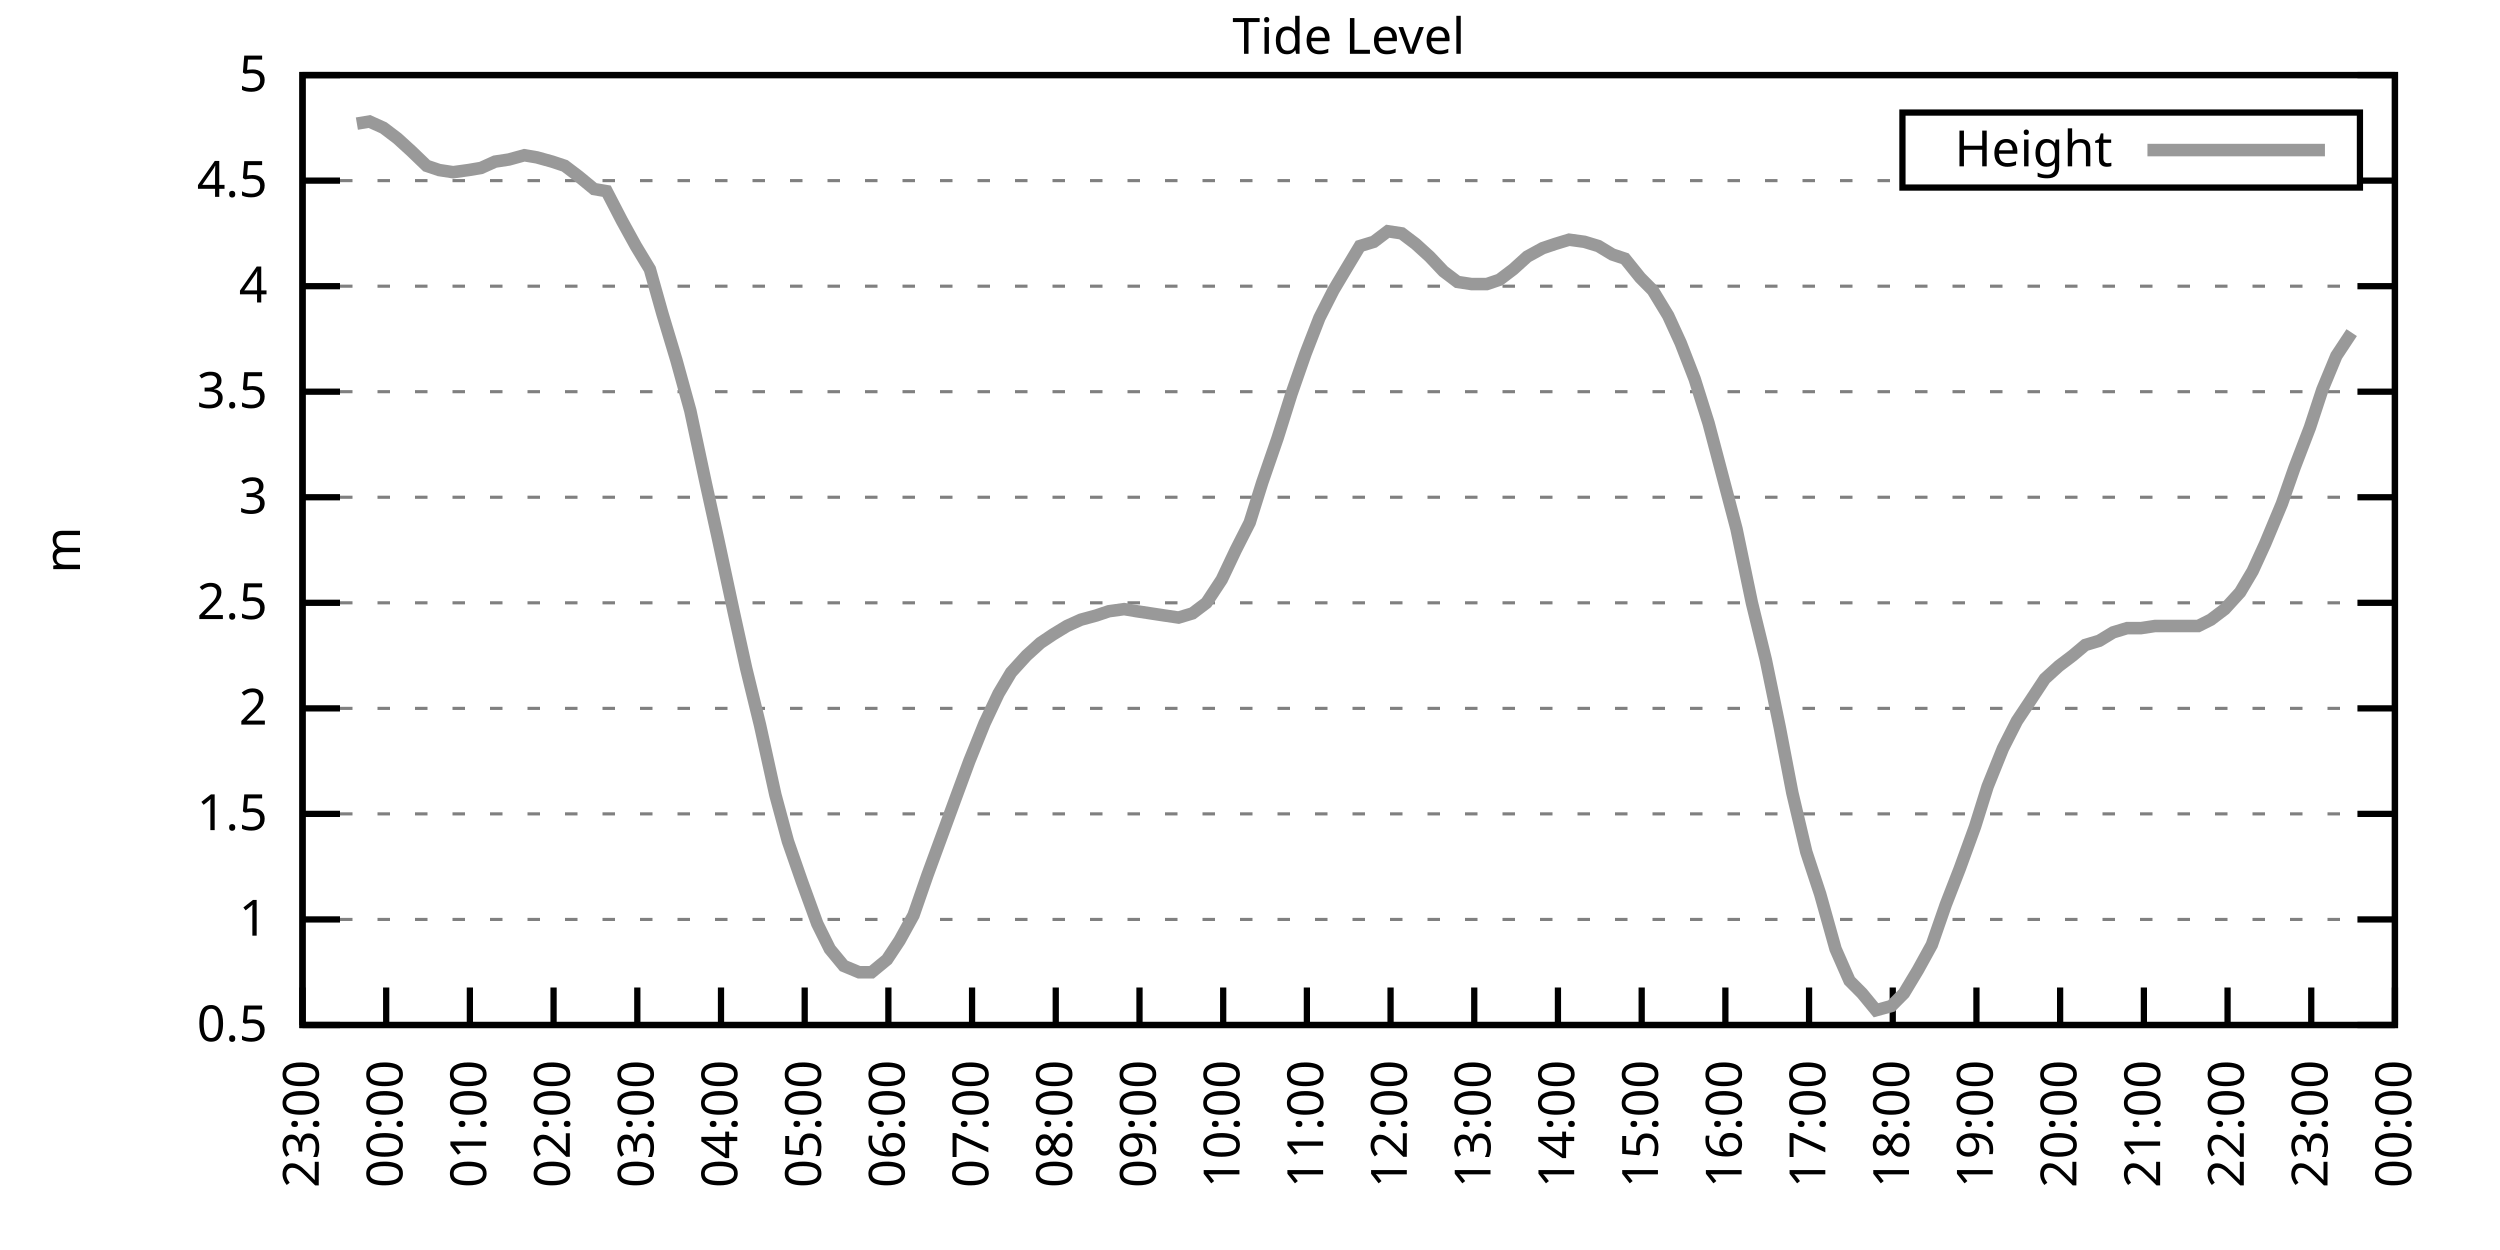
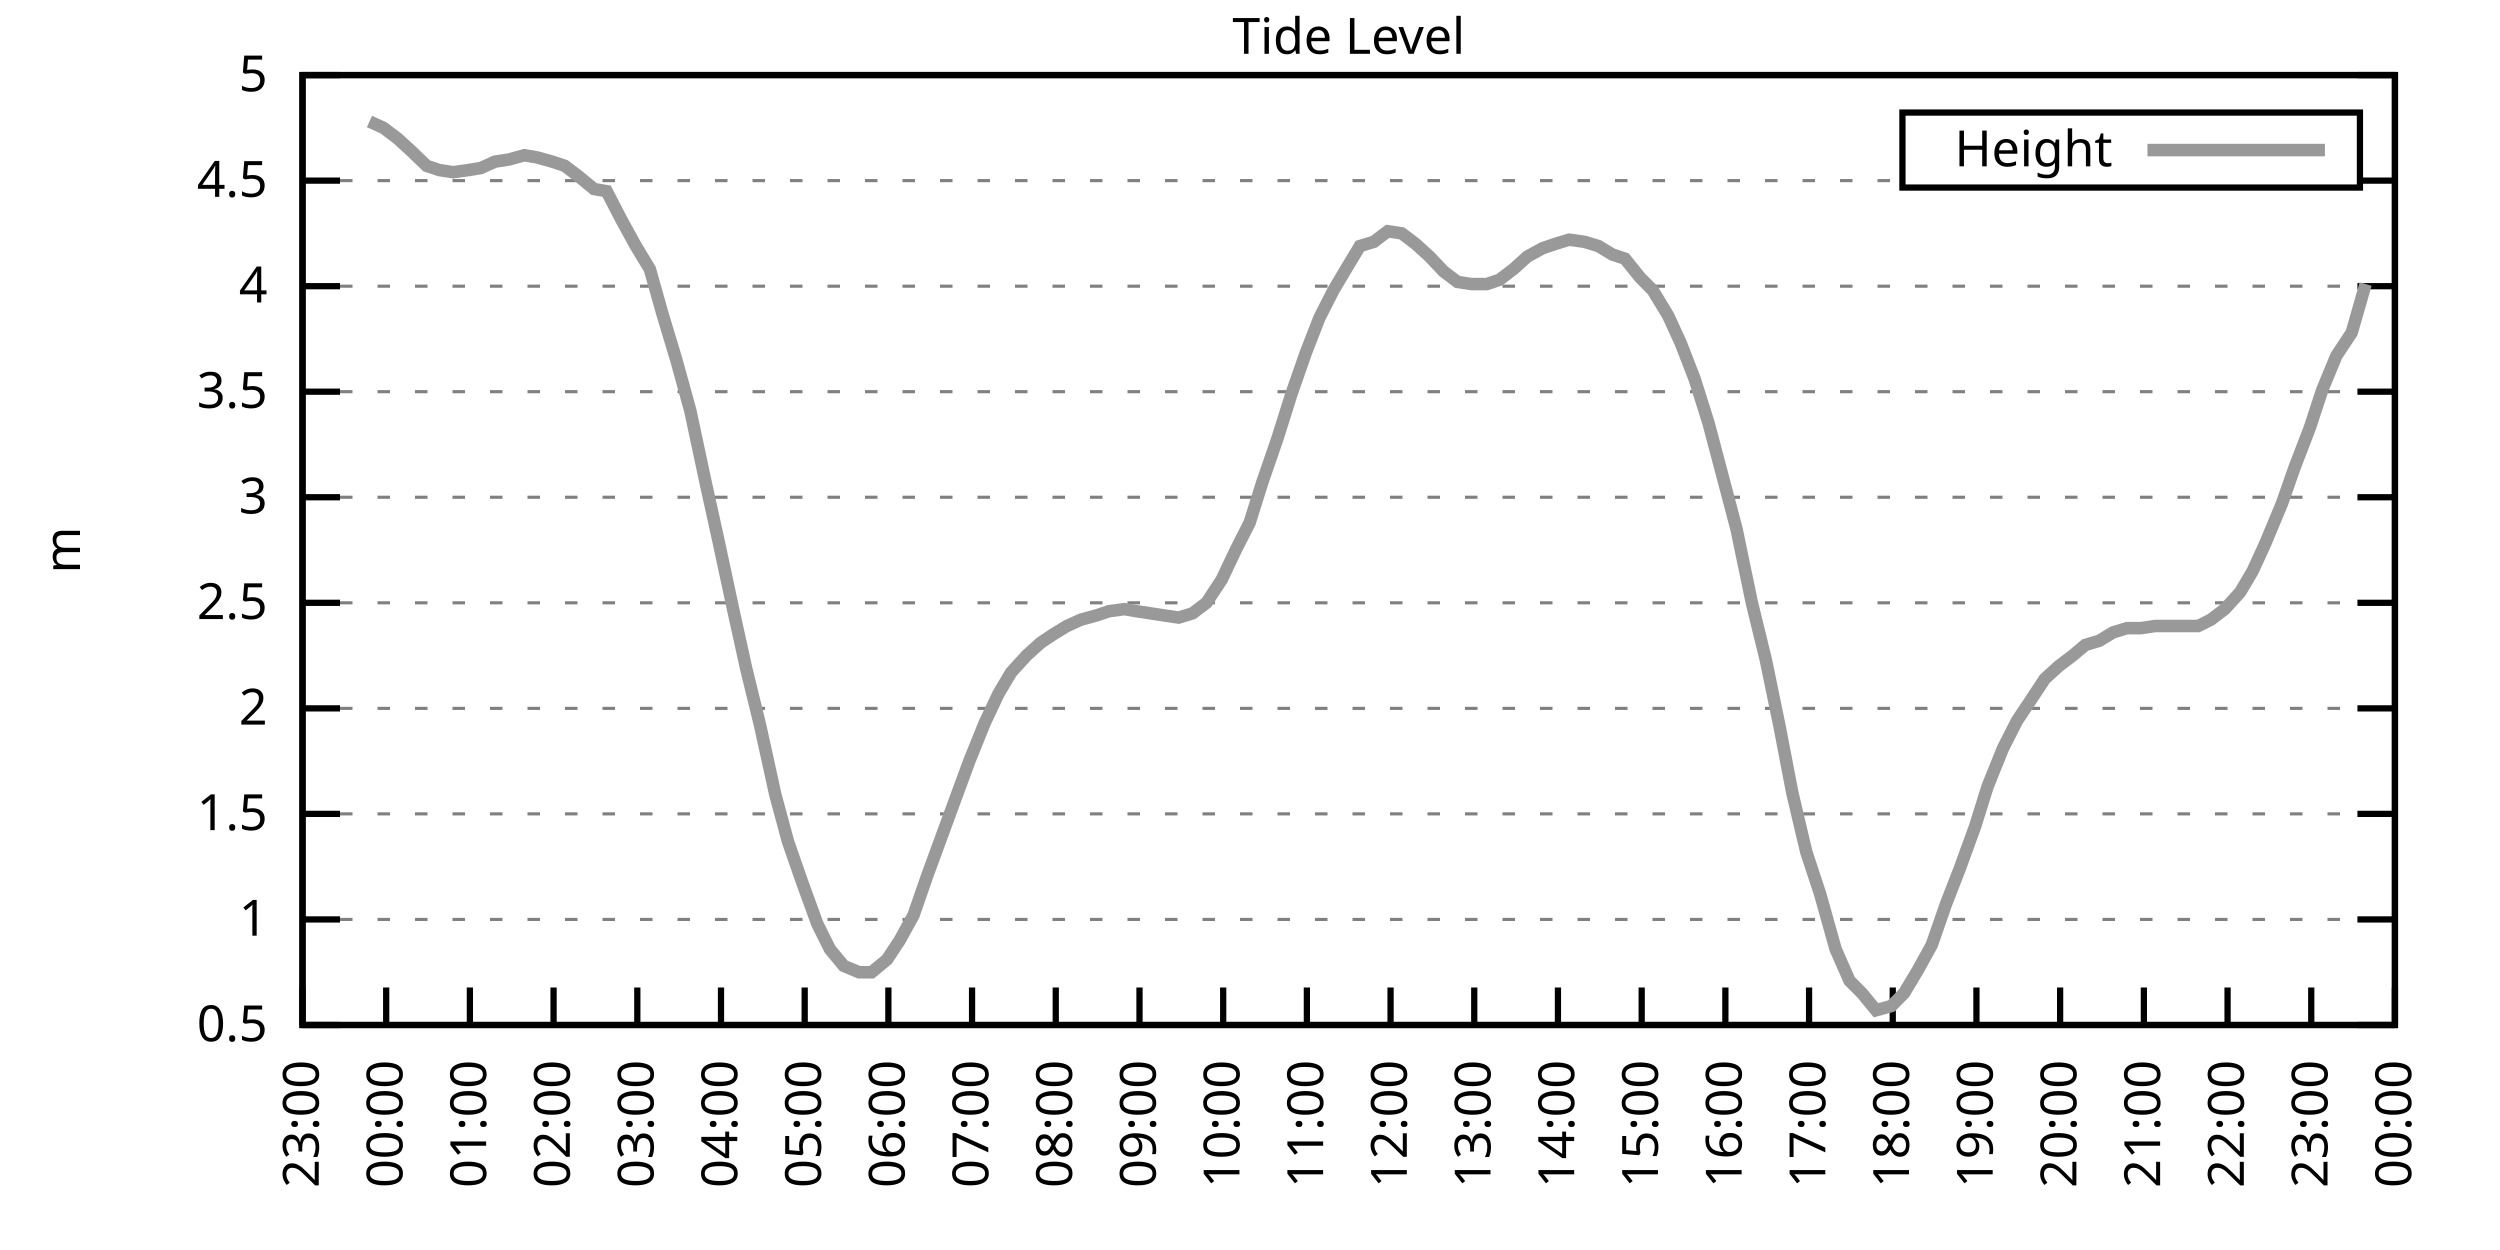
<svg xmlns="http://www.w3.org/2000/svg" xmlns:xlink="http://www.w3.org/1999/xlink" width="400" height="200" viewBox="0 0 400 200">
  <g id="gnuplot_canvas">
    <rect x="0" y="0" width="400" height="200" fill="none" />
    <defs>
      <circle id="gpDot" r="0.5" stroke-width="0.5" stroke="currentColor" />
      <path id="gpPt0" stroke-width="0.333" stroke="currentColor" d="M-1,0 h2 M0,-1 v2" />
      <path id="gpPt1" stroke-width="0.333" stroke="currentColor" d="M-1,-1 L1,1 M1,-1 L-1,1" />
      <path id="gpPt2" stroke-width="0.333" stroke="currentColor" d="M-1,0 L1,0 M0,-1 L0,1 M-1,-1 L1,1 M-1,1 L1,-1" />
      <rect id="gpPt3" stroke-width="0.333" stroke="currentColor" x="-1" y="-1" width="2" height="2" />
      <rect id="gpPt4" stroke-width="0.333" stroke="currentColor" fill="currentColor" x="-1" y="-1" width="2" height="2" />
      <circle id="gpPt5" stroke-width="0.333" stroke="currentColor" cx="0" cy="0" r="1" />
      <use xlink:href="#gpPt5" id="gpPt6" fill="currentColor" stroke="none" />
      <path id="gpPt7" stroke-width="0.333" stroke="currentColor" d="M0,-1.33 L-1.33,0.67 L1.33,0.67 z" />
      <use xlink:href="#gpPt7" id="gpPt8" fill="currentColor" stroke="none" />
      <use xlink:href="#gpPt7" id="gpPt9" stroke="currentColor" transform="rotate(180)" />
      <use xlink:href="#gpPt9" id="gpPt10" fill="currentColor" stroke="none" />
      <use xlink:href="#gpPt3" id="gpPt11" stroke="currentColor" transform="rotate(45)" />
      <use xlink:href="#gpPt11" id="gpPt12" fill="currentColor" stroke="none" />
      <path id="gpPt13" stroke-width="0.333" stroke="currentColor" d="M0,1.330 L1.265,0.411 L0.782,-1.067 L-0.782,-1.076 L-1.265,0.411 z" />
      <use xlink:href="#gpPt13" id="gpPt14" fill="currentColor" stroke="none" />
      <filter id="textbox" filterUnits="objectBoundingBox" x="0" y="0" height="1" width="1">
        <feFlood flood-color="white" flood-opacity="1" result="bgnd" />
        <feComposite in="SourceGraphic" in2="bgnd" operator="atop" />
      </filter>
      <filter id="greybox" filterUnits="objectBoundingBox" x="0" y="0" height="1" width="1">
        <feFlood flood-color="lightgrey" flood-opacity="1" result="grey" />
        <feComposite in="SourceGraphic" in2="grey" operator="atop" />
      </filter>
    </defs>
    <g fill="none" color="white" stroke="currentColor" stroke-width="1.00" stroke-linecap="butt" stroke-linejoin="miter">
</g>
    <g fill="none" color="black" stroke="currentColor" stroke-width="1.00" stroke-linecap="butt" stroke-linejoin="miter">
      <g stroke="none" shape-rendering="crispEdges">
        <polygon fill="rgb(255, 255, 255)" points="48.40,164.00 383.18,164.00 383.18,12.02 48.40,12.02 " />
      </g>
    </g>
    <g fill="none" color="black" stroke="currentColor" stroke-width="1.00" stroke-linecap="butt" stroke-linejoin="miter">
</g>
    <g fill="none" color="black" stroke="black" stroke-width="0.50" stroke-linecap="butt" stroke-linejoin="miter">
</g>
    <g fill="none" color="gray" stroke="currentColor" stroke-width="0.50" stroke-linecap="butt" stroke-linejoin="miter">
      <path stroke="gray" stroke-dasharray="2,4" class="gridline" d="M48.40,164.00 L383.19,164.00  " />
    </g>
    <g fill="none" color="gray" stroke="gray" stroke-width="1.00" stroke-linecap="butt" stroke-linejoin="miter">
</g>
    <g fill="none" color="black" stroke="currentColor" stroke-width="1.00" stroke-linecap="butt" stroke-linejoin="miter">
      <path stroke="black" d="M48.40,164.00 L54.40,164.00 M383.19,164.00 L377.19,164.00  " />
      <g transform="translate(42.80,166.60)" stroke="none" fill="black" font-family="Sans" font-size="8.00" text-anchor="end">
        <text>
          <tspan font-family="Sans"> 0.5</tspan>
        </text>
      </g>
    </g>
    <g fill="none" color="black" stroke="currentColor" stroke-width="1.00" stroke-linecap="butt" stroke-linejoin="miter">
</g>
    <g fill="none" color="black" stroke="black" stroke-width="0.50" stroke-linecap="butt" stroke-linejoin="miter">
</g>
    <g fill="none" color="gray" stroke="currentColor" stroke-width="0.50" stroke-linecap="butt" stroke-linejoin="miter">
      <path stroke="gray" stroke-dasharray="2,4" class="gridline" d="M48.40,147.11 L383.19,147.11  " />
    </g>
    <g fill="none" color="gray" stroke="gray" stroke-width="1.00" stroke-linecap="butt" stroke-linejoin="miter">
</g>
    <g fill="none" color="black" stroke="currentColor" stroke-width="1.00" stroke-linecap="butt" stroke-linejoin="miter">
      <path stroke="black" d="M48.40,147.11 L54.40,147.11 M383.19,147.11 L377.19,147.11  " />
      <g transform="translate(42.80,149.71)" stroke="none" fill="black" font-family="Sans" font-size="8.00" text-anchor="end">
        <text>
          <tspan font-family="Sans"> 1</tspan>
        </text>
      </g>
    </g>
    <g fill="none" color="black" stroke="currentColor" stroke-width="1.00" stroke-linecap="butt" stroke-linejoin="miter">
</g>
    <g fill="none" color="black" stroke="black" stroke-width="0.50" stroke-linecap="butt" stroke-linejoin="miter">
</g>
    <g fill="none" color="gray" stroke="currentColor" stroke-width="0.50" stroke-linecap="butt" stroke-linejoin="miter">
      <path stroke="gray" stroke-dasharray="2,4" class="gridline" d="M48.40,130.22 L383.19,130.22  " />
    </g>
    <g fill="none" color="gray" stroke="gray" stroke-width="1.00" stroke-linecap="butt" stroke-linejoin="miter">
</g>
    <g fill="none" color="black" stroke="currentColor" stroke-width="1.00" stroke-linecap="butt" stroke-linejoin="miter">
      <path stroke="black" d="M48.40,130.22 L54.40,130.22 M383.19,130.22 L377.19,130.22  " />
      <g transform="translate(42.80,132.82)" stroke="none" fill="black" font-family="Sans" font-size="8.00" text-anchor="end">
        <text>
          <tspan font-family="Sans"> 1.5</tspan>
        </text>
      </g>
    </g>
    <g fill="none" color="black" stroke="currentColor" stroke-width="1.00" stroke-linecap="butt" stroke-linejoin="miter">
</g>
    <g fill="none" color="black" stroke="black" stroke-width="0.50" stroke-linecap="butt" stroke-linejoin="miter">
</g>
    <g fill="none" color="gray" stroke="currentColor" stroke-width="0.50" stroke-linecap="butt" stroke-linejoin="miter">
      <path stroke="gray" stroke-dasharray="2,4" class="gridline" d="M48.40,113.34 L383.19,113.34  " />
    </g>
    <g fill="none" color="gray" stroke="gray" stroke-width="1.00" stroke-linecap="butt" stroke-linejoin="miter">
</g>
    <g fill="none" color="black" stroke="currentColor" stroke-width="1.00" stroke-linecap="butt" stroke-linejoin="miter">
      <path stroke="black" d="M48.40,113.34 L54.40,113.34 M383.19,113.34 L377.19,113.34  " />
      <g transform="translate(42.80,115.94)" stroke="none" fill="black" font-family="Sans" font-size="8.00" text-anchor="end">
        <text>
          <tspan font-family="Sans"> 2</tspan>
        </text>
      </g>
    </g>
    <g fill="none" color="black" stroke="currentColor" stroke-width="1.00" stroke-linecap="butt" stroke-linejoin="miter">
</g>
    <g fill="none" color="black" stroke="black" stroke-width="0.50" stroke-linecap="butt" stroke-linejoin="miter">
</g>
    <g fill="none" color="gray" stroke="currentColor" stroke-width="0.50" stroke-linecap="butt" stroke-linejoin="miter">
      <path stroke="gray" stroke-dasharray="2,4" class="gridline" d="M48.40,96.45 L383.19,96.45  " />
    </g>
    <g fill="none" color="gray" stroke="gray" stroke-width="1.00" stroke-linecap="butt" stroke-linejoin="miter">
</g>
    <g fill="none" color="black" stroke="currentColor" stroke-width="1.00" stroke-linecap="butt" stroke-linejoin="miter">
      <path stroke="black" d="M48.40,96.45 L54.40,96.45 M383.19,96.45 L377.19,96.45  " />
      <g transform="translate(42.80,99.05)" stroke="none" fill="black" font-family="Sans" font-size="8.00" text-anchor="end">
        <text>
          <tspan font-family="Sans"> 2.5</tspan>
        </text>
      </g>
    </g>
    <g fill="none" color="black" stroke="currentColor" stroke-width="1.00" stroke-linecap="butt" stroke-linejoin="miter">
</g>
    <g fill="none" color="black" stroke="black" stroke-width="0.50" stroke-linecap="butt" stroke-linejoin="miter">
</g>
    <g fill="none" color="gray" stroke="currentColor" stroke-width="0.50" stroke-linecap="butt" stroke-linejoin="miter">
      <path stroke="gray" stroke-dasharray="2,4" class="gridline" d="M48.40,79.56 L383.19,79.56  " />
    </g>
    <g fill="none" color="gray" stroke="gray" stroke-width="1.00" stroke-linecap="butt" stroke-linejoin="miter">
</g>
    <g fill="none" color="black" stroke="currentColor" stroke-width="1.00" stroke-linecap="butt" stroke-linejoin="miter">
      <path stroke="black" d="M48.40,79.56 L54.40,79.56 M383.19,79.56 L377.19,79.56  " />
      <g transform="translate(42.80,82.16)" stroke="none" fill="black" font-family="Sans" font-size="8.00" text-anchor="end">
        <text>
          <tspan font-family="Sans"> 3</tspan>
        </text>
      </g>
    </g>
    <g fill="none" color="black" stroke="currentColor" stroke-width="1.00" stroke-linecap="butt" stroke-linejoin="miter">
</g>
    <g fill="none" color="black" stroke="black" stroke-width="0.50" stroke-linecap="butt" stroke-linejoin="miter">
</g>
    <g fill="none" color="gray" stroke="currentColor" stroke-width="0.50" stroke-linecap="butt" stroke-linejoin="miter">
      <path stroke="gray" stroke-dasharray="2,4" class="gridline" d="M48.40,62.67 L383.19,62.67  " />
    </g>
    <g fill="none" color="gray" stroke="gray" stroke-width="1.00" stroke-linecap="butt" stroke-linejoin="miter">
</g>
    <g fill="none" color="black" stroke="currentColor" stroke-width="1.00" stroke-linecap="butt" stroke-linejoin="miter">
      <path stroke="black" d="M48.40,62.67 L54.40,62.67 M383.19,62.67 L377.19,62.67  " />
      <g transform="translate(42.80,65.27)" stroke="none" fill="black" font-family="Sans" font-size="8.00" text-anchor="end">
        <text>
          <tspan font-family="Sans"> 3.5</tspan>
        </text>
      </g>
    </g>
    <g fill="none" color="black" stroke="currentColor" stroke-width="1.00" stroke-linecap="butt" stroke-linejoin="miter">
</g>
    <g fill="none" color="black" stroke="black" stroke-width="0.50" stroke-linecap="butt" stroke-linejoin="miter">
</g>
    <g fill="none" color="gray" stroke="currentColor" stroke-width="0.50" stroke-linecap="butt" stroke-linejoin="miter">
      <path stroke="gray" stroke-dasharray="2,4" class="gridline" d="M48.40,45.79 L383.19,45.79  " />
    </g>
    <g fill="none" color="gray" stroke="gray" stroke-width="1.00" stroke-linecap="butt" stroke-linejoin="miter">
</g>
    <g fill="none" color="black" stroke="currentColor" stroke-width="1.00" stroke-linecap="butt" stroke-linejoin="miter">
      <path stroke="black" d="M48.40,45.79 L54.40,45.79 M383.19,45.79 L377.19,45.79  " />
      <g transform="translate(42.80,48.39)" stroke="none" fill="black" font-family="Sans" font-size="8.00" text-anchor="end">
        <text>
          <tspan font-family="Sans"> 4</tspan>
        </text>
      </g>
    </g>
    <g fill="none" color="black" stroke="currentColor" stroke-width="1.00" stroke-linecap="butt" stroke-linejoin="miter">
</g>
    <g fill="none" color="black" stroke="black" stroke-width="0.50" stroke-linecap="butt" stroke-linejoin="miter">
</g>
    <g fill="none" color="gray" stroke="currentColor" stroke-width="0.50" stroke-linecap="butt" stroke-linejoin="miter">
      <path stroke="gray" stroke-dasharray="2,4" class="gridline" d="M48.40,28.90 L304.39,28.90 M377.59,28.90 L383.19,28.90  " />
    </g>
    <g fill="none" color="gray" stroke="gray" stroke-width="1.00" stroke-linecap="butt" stroke-linejoin="miter">
</g>
    <g fill="none" color="black" stroke="currentColor" stroke-width="1.00" stroke-linecap="butt" stroke-linejoin="miter">
      <path stroke="black" d="M48.40,28.90 L54.40,28.90 M383.19,28.90 L377.19,28.90  " />
      <g transform="translate(42.80,31.50)" stroke="none" fill="black" font-family="Sans" font-size="8.00" text-anchor="end">
        <text>
          <tspan font-family="Sans"> 4.5</tspan>
        </text>
      </g>
    </g>
    <g fill="none" color="black" stroke="currentColor" stroke-width="1.00" stroke-linecap="butt" stroke-linejoin="miter">
</g>
    <g fill="none" color="black" stroke="black" stroke-width="0.50" stroke-linecap="butt" stroke-linejoin="miter">
</g>
    <g fill="none" color="gray" stroke="currentColor" stroke-width="0.50" stroke-linecap="butt" stroke-linejoin="miter">
      <path stroke="gray" stroke-dasharray="2,4" class="gridline" d="M48.40,12.01 L383.19,12.01  " />
    </g>
    <g fill="none" color="gray" stroke="gray" stroke-width="1.00" stroke-linecap="butt" stroke-linejoin="miter">
</g>
    <g fill="none" color="black" stroke="currentColor" stroke-width="1.00" stroke-linecap="butt" stroke-linejoin="miter">
      <path stroke="black" d="M48.40,12.01 L54.40,12.01 M383.19,12.01 L377.19,12.01  " />
      <g transform="translate(42.80,14.61)" stroke="none" fill="black" font-family="Sans" font-size="8.00" text-anchor="end">
        <text>
          <tspan font-family="Sans"> 5</tspan>
        </text>
      </g>
    </g>
    <g fill="none" color="black" stroke="currentColor" stroke-width="1.00" stroke-linecap="butt" stroke-linejoin="miter">
      <path stroke="black" d="M48.40,164.00 L48.40,158.00  " />
      <g transform="translate(51.00,169.60) rotate(270.00)" stroke="none" fill="black" font-family="Sans" font-size="8.00" text-anchor="end">
        <text>
          <tspan font-family="Sans">23:00</tspan>
        </text>
      </g>
    </g>
    <g fill="none" color="black" stroke="currentColor" stroke-width="1.00" stroke-linecap="butt" stroke-linejoin="miter">
      <path stroke="black" d="M61.79,164.00 L61.79,158.00  " />
      <g transform="translate(64.39,169.60) rotate(270.00)" stroke="none" fill="black" font-family="Sans" font-size="8.00" text-anchor="end">
        <text>
          <tspan font-family="Sans">00:00</tspan>
        </text>
      </g>
    </g>
    <g fill="none" color="black" stroke="currentColor" stroke-width="1.00" stroke-linecap="butt" stroke-linejoin="miter">
      <path stroke="black" d="M75.18,164.00 L75.18,158.00  " />
      <g transform="translate(77.78,169.60) rotate(270.00)" stroke="none" fill="black" font-family="Sans" font-size="8.00" text-anchor="end">
        <text>
          <tspan font-family="Sans">01:00</tspan>
        </text>
      </g>
    </g>
    <g fill="none" color="black" stroke="currentColor" stroke-width="1.00" stroke-linecap="butt" stroke-linejoin="miter">
      <path stroke="black" d="M88.57,164.00 L88.57,158.00  " />
      <g transform="translate(91.17,169.60) rotate(270.00)" stroke="none" fill="black" font-family="Sans" font-size="8.00" text-anchor="end">
        <text>
          <tspan font-family="Sans">02:00</tspan>
        </text>
      </g>
    </g>
    <g fill="none" color="black" stroke="currentColor" stroke-width="1.00" stroke-linecap="butt" stroke-linejoin="miter">
      <path stroke="black" d="M101.97,164.00 L101.97,158.00  " />
      <g transform="translate(104.57,169.60) rotate(270.00)" stroke="none" fill="black" font-family="Sans" font-size="8.00" text-anchor="end">
        <text>
          <tspan font-family="Sans">03:00</tspan>
        </text>
      </g>
    </g>
    <g fill="none" color="black" stroke="currentColor" stroke-width="1.00" stroke-linecap="butt" stroke-linejoin="miter">
      <path stroke="black" d="M115.36,164.00 L115.36,158.00  " />
      <g transform="translate(117.96,169.60) rotate(270.00)" stroke="none" fill="black" font-family="Sans" font-size="8.00" text-anchor="end">
        <text>
          <tspan font-family="Sans">04:00</tspan>
        </text>
      </g>
    </g>
    <g fill="none" color="black" stroke="currentColor" stroke-width="1.00" stroke-linecap="butt" stroke-linejoin="miter">
      <path stroke="black" d="M128.75,164.00 L128.75,158.00  " />
      <g transform="translate(131.35,169.60) rotate(270.00)" stroke="none" fill="black" font-family="Sans" font-size="8.00" text-anchor="end">
        <text>
          <tspan font-family="Sans">05:00</tspan>
        </text>
      </g>
    </g>
    <g fill="none" color="black" stroke="currentColor" stroke-width="1.00" stroke-linecap="butt" stroke-linejoin="miter">
      <path stroke="black" d="M142.14,164.00 L142.14,158.00  " />
      <g transform="translate(144.74,169.60) rotate(270.00)" stroke="none" fill="black" font-family="Sans" font-size="8.00" text-anchor="end">
        <text>
          <tspan font-family="Sans">06:00</tspan>
        </text>
      </g>
    </g>
    <g fill="none" color="black" stroke="currentColor" stroke-width="1.00" stroke-linecap="butt" stroke-linejoin="miter">
      <path stroke="black" d="M155.53,164.00 L155.53,158.00  " />
      <g transform="translate(158.13,169.60) rotate(270.00)" stroke="none" fill="black" font-family="Sans" font-size="8.00" text-anchor="end">
        <text>
          <tspan font-family="Sans">07:00</tspan>
        </text>
      </g>
    </g>
    <g fill="none" color="black" stroke="currentColor" stroke-width="1.00" stroke-linecap="butt" stroke-linejoin="miter">
      <path stroke="black" d="M168.92,164.00 L168.92,158.00  " />
      <g transform="translate(171.52,169.60) rotate(270.00)" stroke="none" fill="black" font-family="Sans" font-size="8.00" text-anchor="end">
        <text>
          <tspan font-family="Sans">08:00</tspan>
        </text>
      </g>
    </g>
    <g fill="none" color="black" stroke="currentColor" stroke-width="1.00" stroke-linecap="butt" stroke-linejoin="miter">
      <path stroke="black" d="M182.32,164.00 L182.32,158.00  " />
      <g transform="translate(184.92,169.60) rotate(270.00)" stroke="none" fill="black" font-family="Sans" font-size="8.00" text-anchor="end">
        <text>
          <tspan font-family="Sans">09:00</tspan>
        </text>
      </g>
    </g>
    <g fill="none" color="black" stroke="currentColor" stroke-width="1.00" stroke-linecap="butt" stroke-linejoin="miter">
      <path stroke="black" d="M195.71,164.00 L195.71,158.00  " />
      <g transform="translate(198.31,169.60) rotate(270.00)" stroke="none" fill="black" font-family="Sans" font-size="8.00" text-anchor="end">
        <text>
          <tspan font-family="Sans">10:00</tspan>
        </text>
      </g>
    </g>
    <g fill="none" color="black" stroke="currentColor" stroke-width="1.00" stroke-linecap="butt" stroke-linejoin="miter">
      <path stroke="black" d="M209.10,164.00 L209.10,158.00  " />
      <g transform="translate(211.70,169.60) rotate(270.00)" stroke="none" fill="black" font-family="Sans" font-size="8.00" text-anchor="end">
        <text>
          <tspan font-family="Sans">11:00</tspan>
        </text>
      </g>
    </g>
    <g fill="none" color="black" stroke="currentColor" stroke-width="1.00" stroke-linecap="butt" stroke-linejoin="miter">
      <path stroke="black" d="M222.49,164.00 L222.49,158.00  " />
      <g transform="translate(225.09,169.60) rotate(270.00)" stroke="none" fill="black" font-family="Sans" font-size="8.00" text-anchor="end">
        <text>
          <tspan font-family="Sans">12:00</tspan>
        </text>
      </g>
    </g>
    <g fill="none" color="black" stroke="currentColor" stroke-width="1.00" stroke-linecap="butt" stroke-linejoin="miter">
      <path stroke="black" d="M235.88,164.00 L235.88,158.00  " />
      <g transform="translate(238.48,169.60) rotate(270.00)" stroke="none" fill="black" font-family="Sans" font-size="8.00" text-anchor="end">
        <text>
          <tspan font-family="Sans">13:00</tspan>
        </text>
      </g>
    </g>
    <g fill="none" color="black" stroke="currentColor" stroke-width="1.00" stroke-linecap="butt" stroke-linejoin="miter">
      <path stroke="black" d="M249.27,164.00 L249.27,158.00  " />
      <g transform="translate(251.87,169.60) rotate(270.00)" stroke="none" fill="black" font-family="Sans" font-size="8.00" text-anchor="end">
        <text>
          <tspan font-family="Sans">14:00</tspan>
        </text>
      </g>
    </g>
    <g fill="none" color="black" stroke="currentColor" stroke-width="1.00" stroke-linecap="butt" stroke-linejoin="miter">
      <path stroke="black" d="M262.67,164.00 L262.67,158.00  " />
      <g transform="translate(265.27,169.60) rotate(270.00)" stroke="none" fill="black" font-family="Sans" font-size="8.00" text-anchor="end">
        <text>
          <tspan font-family="Sans">15:00</tspan>
        </text>
      </g>
    </g>
    <g fill="none" color="black" stroke="currentColor" stroke-width="1.00" stroke-linecap="butt" stroke-linejoin="miter">
      <path stroke="black" d="M276.06,164.00 L276.06,158.00  " />
      <g transform="translate(278.66,169.60) rotate(270.00)" stroke="none" fill="black" font-family="Sans" font-size="8.00" text-anchor="end">
        <text>
          <tspan font-family="Sans">16:00</tspan>
        </text>
      </g>
    </g>
    <g fill="none" color="black" stroke="currentColor" stroke-width="1.00" stroke-linecap="butt" stroke-linejoin="miter">
      <path stroke="black" d="M289.45,164.00 L289.45,158.00  " />
      <g transform="translate(292.05,169.60) rotate(270.00)" stroke="none" fill="black" font-family="Sans" font-size="8.00" text-anchor="end">
        <text>
          <tspan font-family="Sans">17:00</tspan>
        </text>
      </g>
    </g>
    <g fill="none" color="black" stroke="currentColor" stroke-width="1.00" stroke-linecap="butt" stroke-linejoin="miter">
      <path stroke="black" d="M302.84,164.00 L302.84,158.00  " />
      <g transform="translate(305.44,169.60) rotate(270.00)" stroke="none" fill="black" font-family="Sans" font-size="8.00" text-anchor="end">
        <text>
          <tspan font-family="Sans">18:00</tspan>
        </text>
      </g>
    </g>
    <g fill="none" color="black" stroke="currentColor" stroke-width="1.00" stroke-linecap="butt" stroke-linejoin="miter">
      <path stroke="black" d="M316.23,164.00 L316.23,158.00  " />
      <g transform="translate(318.83,169.60) rotate(270.00)" stroke="none" fill="black" font-family="Sans" font-size="8.00" text-anchor="end">
        <text>
          <tspan font-family="Sans">19:00</tspan>
        </text>
      </g>
    </g>
    <g fill="none" color="black" stroke="currentColor" stroke-width="1.00" stroke-linecap="butt" stroke-linejoin="miter">
      <path stroke="black" d="M329.62,164.00 L329.62,158.00  " />
      <g transform="translate(332.22,169.60) rotate(270.00)" stroke="none" fill="black" font-family="Sans" font-size="8.00" text-anchor="end">
        <text>
          <tspan font-family="Sans">20:00</tspan>
        </text>
      </g>
    </g>
    <g fill="none" color="black" stroke="currentColor" stroke-width="1.00" stroke-linecap="butt" stroke-linejoin="miter">
      <path stroke="black" d="M343.02,164.00 L343.02,158.00  " />
      <g transform="translate(345.62,169.60) rotate(270.00)" stroke="none" fill="black" font-family="Sans" font-size="8.00" text-anchor="end">
        <text>
          <tspan font-family="Sans">21:00</tspan>
        </text>
      </g>
    </g>
    <g fill="none" color="black" stroke="currentColor" stroke-width="1.00" stroke-linecap="butt" stroke-linejoin="miter">
      <path stroke="black" d="M356.41,164.00 L356.41,158.00  " />
      <g transform="translate(359.01,169.60) rotate(270.00)" stroke="none" fill="black" font-family="Sans" font-size="8.00" text-anchor="end">
        <text>
          <tspan font-family="Sans">22:00</tspan>
        </text>
      </g>
    </g>
    <g fill="none" color="black" stroke="currentColor" stroke-width="1.00" stroke-linecap="butt" stroke-linejoin="miter">
      <path stroke="black" d="M369.80,164.00 L369.80,158.00  " />
      <g transform="translate(372.40,169.60) rotate(270.00)" stroke="none" fill="black" font-family="Sans" font-size="8.00" text-anchor="end">
        <text>
          <tspan font-family="Sans">23:00</tspan>
        </text>
      </g>
    </g>
    <g fill="none" color="black" stroke="currentColor" stroke-width="1.00" stroke-linecap="butt" stroke-linejoin="miter">
      <path stroke="black" d="M383.19,164.00 L383.19,158.00  " />
      <g transform="translate(385.79,169.60) rotate(270.00)" stroke="none" fill="black" font-family="Sans" font-size="8.00" text-anchor="end">
        <text>
          <tspan font-family="Sans">00:00</tspan>
        </text>
      </g>
    </g>
    <g fill="none" color="black" stroke="currentColor" stroke-width="1.00" stroke-linecap="butt" stroke-linejoin="miter">
</g>
    <g fill="none" color="black" stroke="currentColor" stroke-width="1.00" stroke-linecap="butt" stroke-linejoin="miter">
      <path stroke="black" d="M48.40,12.01 L48.40,164.00 L383.19,164.00 L383.19,12.01 L48.40,12.01 Z  " />
    </g>
    <g fill="none" color="black" stroke="currentColor" stroke-width="1.00" stroke-linecap="butt" stroke-linejoin="miter">
</g>
    <g fill="none" color="black" stroke="currentColor" stroke-width="1.00" stroke-linecap="butt" stroke-linejoin="miter">
      <path stroke="black" d="M304.39,30.01 L304.39,18.01 L377.59,18.01 L377.59,30.01 L304.39,30.01 Z  " />
    </g>
    <g id="Tide_level_plot_1">
      <g fill="none" color="white" stroke="black" stroke-width="2.00" stroke-linecap="butt" stroke-linejoin="miter">
</g>
      <g fill="none" color="black" stroke="currentColor" stroke-width="2.00" stroke-linecap="butt" stroke-linejoin="miter">
        <g transform="translate(337.99,26.61)" stroke="none" fill="black" font-family="Sans" font-size="8.00" text-anchor="end">
          <text>
            <tspan font-family="Sans">Height</tspan>
          </text>
        </g>
      </g>
      <g fill="none" color="black" stroke="currentColor" stroke-width="2.00" stroke-linecap="butt" stroke-linejoin="miter">
-         <path stroke="rgb(153, 153, 153)" d="M343.59,24.01 L371.99,24.01 M57.10,19.78 L59.11,19.44 L61.35,20.45 L63.58,22.14 L65.81,24.17 L68.26,26.53   L70.27,27.21 L72.50,27.55 L74.96,27.21 L76.97,26.87 L79.20,25.86 L81.43,25.52 L83.89,24.84 L85.90,25.18   L88.35,25.86 L90.36,26.53 L92.59,28.22 L95.05,30.25 L97.06,30.59 L99.51,35.32 L101.74,39.37 L103.98,43.08   L105.98,50.18 L108.22,57.61 L110.45,65.71 L112.90,77.20 L114.91,86.32 L117.37,97.80 L119.38,106.92 L121.61,116.04   L124.06,127.18 L126.07,134.62 L128.30,141.03 L130.76,147.79 L132.77,151.84 L135.00,154.54 L137.45,155.56 L139.46,155.56   L141.92,153.53 L143.93,150.49 L146.16,146.44 L148.39,140.02 L150.62,133.94 L152.85,127.86 L155.09,121.78 L157.54,115.70   L159.77,110.97 L161.78,107.59 L164.24,104.89 L166.47,102.87 L168.48,101.52 L170.71,100.16 L172.94,99.15 L175.40,98.48   L177.41,97.80 L179.86,97.46 L181.87,97.80 L184.10,98.14 L186.33,98.48 L188.57,98.81 L190.80,98.14 L193.03,96.45   L195.48,92.73 L197.72,88.00 L199.95,83.61 L201.96,77.20 L204.41,70.10 L206.64,63.01 L208.88,56.59 L211.11,50.85   L213.34,46.46 L215.35,43.08 L217.58,39.37 L219.81,38.69 L222.04,37.00 L224.28,37.34 L226.51,39.03 L228.74,41.06   L230.97,43.42 L233.20,45.11 L235.44,45.45 L237.89,45.45 L239.90,44.77 L242.13,43.08 L244.36,41.06 L246.82,39.71   L248.83,39.03 L251.06,38.35 L253.51,38.69 L255.75,39.37 L257.98,40.72 L259.99,41.39 L262.44,44.43 L264.45,46.46   L266.91,50.51 L268.92,54.90 L271.15,60.65 L273.38,67.74 L275.61,76.18 L277.84,84.63 L280.30,96.45 L282.53,105.57   L284.76,116.38 L286.77,126.85 L289.00,136.30 L291.23,143.06 L293.69,151.84 L295.92,156.91 L297.93,158.93 L300.16,161.64   L302.62,160.96 L304.63,158.93 L306.86,155.22 L309.09,151.17 L311.32,144.75 L313.55,139.01 L316.01,132.25 L318.02,125.83   L320.47,119.75 L322.70,115.36 L324.94,111.99 L327.17,108.61 L329.40,106.58 L331.63,104.89 L333.64,103.20 L335.87,102.53   L338.10,101.18 L340.34,100.50 L342.57,100.50 L344.80,100.16 L347.26,100.16 L349.49,100.16 L351.72,100.16 L353.73,99.15   L355.96,97.46 L358.42,94.76 L360.42,91.38 L362.43,86.99 L365.11,80.57 L367.12,74.83 L369.58,68.42 L371.58,62.34   L373.82,56.93 L376.27,53.22  " />
+         <path stroke="rgb(153, 153, 153)" d="M343.59,24.01 L371.99,24.01 M59.11,19.44 L61.35,20.45 L63.58,22.14 L65.81,24.17 L68.26,26.53 L70.27,27.21   L72.50,27.55 L74.96,27.21 L76.97,26.87 L79.20,25.86 L81.43,25.52 L83.89,24.84 L85.90,25.18 L88.35,25.86   L90.36,26.53 L92.59,28.22 L95.05,30.25 L97.06,30.59 L99.51,35.32 L101.74,39.37 L103.98,43.08 L105.98,50.18   L108.22,57.61 L110.45,65.71 L112.90,77.20 L114.91,86.32 L117.37,97.80 L119.38,106.92 L121.61,116.04 L124.06,127.18   L126.07,134.62 L128.30,141.03 L130.76,147.79 L132.77,151.84 L135.00,154.54 L137.45,155.56 L139.46,155.56 L141.92,153.53   L143.93,150.49 L146.16,146.44 L148.39,140.02 L150.62,133.94 L152.85,127.86 L155.09,121.78 L157.54,115.70 L159.77,110.97   L161.78,107.59 L164.24,104.89 L166.47,102.87 L168.48,101.52 L170.71,100.16 L172.94,99.15 L175.40,98.48 L177.41,97.80   L179.86,97.46 L181.87,97.80 L184.10,98.14 L186.33,98.48 L188.57,98.81 L190.80,98.14 L193.03,96.45 L195.48,92.73   L197.72,88.00 L199.95,83.61 L201.96,77.20 L204.41,70.10 L206.64,63.01 L208.88,56.59 L211.11,50.85 L213.34,46.46   L215.35,43.08 L217.58,39.37 L219.81,38.69 L222.04,37.00 L224.28,37.34 L226.51,39.03 L228.74,41.06 L230.97,43.42   L233.20,45.11 L235.44,45.45 L237.89,45.45 L239.90,44.77 L242.13,43.08 L244.36,41.06 L246.82,39.71 L248.83,39.03   L251.06,38.35 L253.51,38.69 L255.75,39.37 L257.98,40.72 L259.99,41.39 L262.44,44.43 L264.45,46.46 L266.91,50.51   L268.92,54.90 L271.15,60.65 L273.38,67.74 L275.61,76.18 L277.84,84.63 L280.30,96.45 L282.53,105.57 L284.76,116.38   L286.77,126.85 L289.00,136.30 L291.23,143.06 L293.69,151.84 L295.92,156.91 L297.93,158.93 L300.16,161.64 L302.62,160.96   L304.63,158.93 L306.86,155.22 L309.09,151.17 L311.32,144.75 L313.55,139.01 L316.01,132.25 L318.02,125.83 L320.47,119.75   L322.70,115.36 L324.94,111.99 L327.17,108.61 L329.40,106.58 L331.63,104.89 L333.64,103.20 L335.87,102.53 L338.10,101.18   L340.34,100.50 L342.57,100.50 L344.80,100.16 L347.26,100.16 L349.49,100.16 L351.72,100.16 L353.73,99.15 L355.96,97.46   L358.42,94.76 L360.42,91.38 L362.43,86.99 L365.11,80.57 L367.12,74.83 L369.58,68.42 L371.58,62.34 L373.82,56.93   L376.27,53.22 L378.50,45.45  " />
      </g>
    </g>
    <g fill="none" color="black" stroke="currentColor" stroke-width="2.00" stroke-linecap="butt" stroke-linejoin="miter">
</g>
    <g fill="none" color="black" stroke="black" stroke-width="1.00" stroke-linecap="butt" stroke-linejoin="miter">
</g>
    <g fill="none" color="black" stroke="currentColor" stroke-width="1.00" stroke-linecap="butt" stroke-linejoin="miter">
      <path stroke="black" d="M48.40,12.01 L48.40,164.00 L383.19,164.00 L383.19,12.01 L48.40,12.01 Z  " />
      <g transform="translate(12.80,88.01) rotate(270.00)" stroke="none" fill="black" font-family="Sans" font-size="8.00" text-anchor="middle">
        <text>
          <tspan font-family="Sans">m</tspan>
        </text>
      </g>
    </g>
    <g fill="none" color="black" stroke="currentColor" stroke-width="1.00" stroke-linecap="butt" stroke-linejoin="miter">
</g>
    <g fill="none" color="black" stroke="currentColor" stroke-width="1.00" stroke-linecap="butt" stroke-linejoin="miter">
      <g transform="translate(215.79,8.61)" stroke="none" fill="black" font-family="Sans" font-size="8.00" text-anchor="middle">
        <text>
          <tspan font-family="Sans">Tide Level</tspan>
        </text>
      </g>
    </g>
    <g fill="none" color="black" stroke="currentColor" stroke-width="1.00" stroke-linecap="butt" stroke-linejoin="miter">
</g>
  </g>
</svg>
